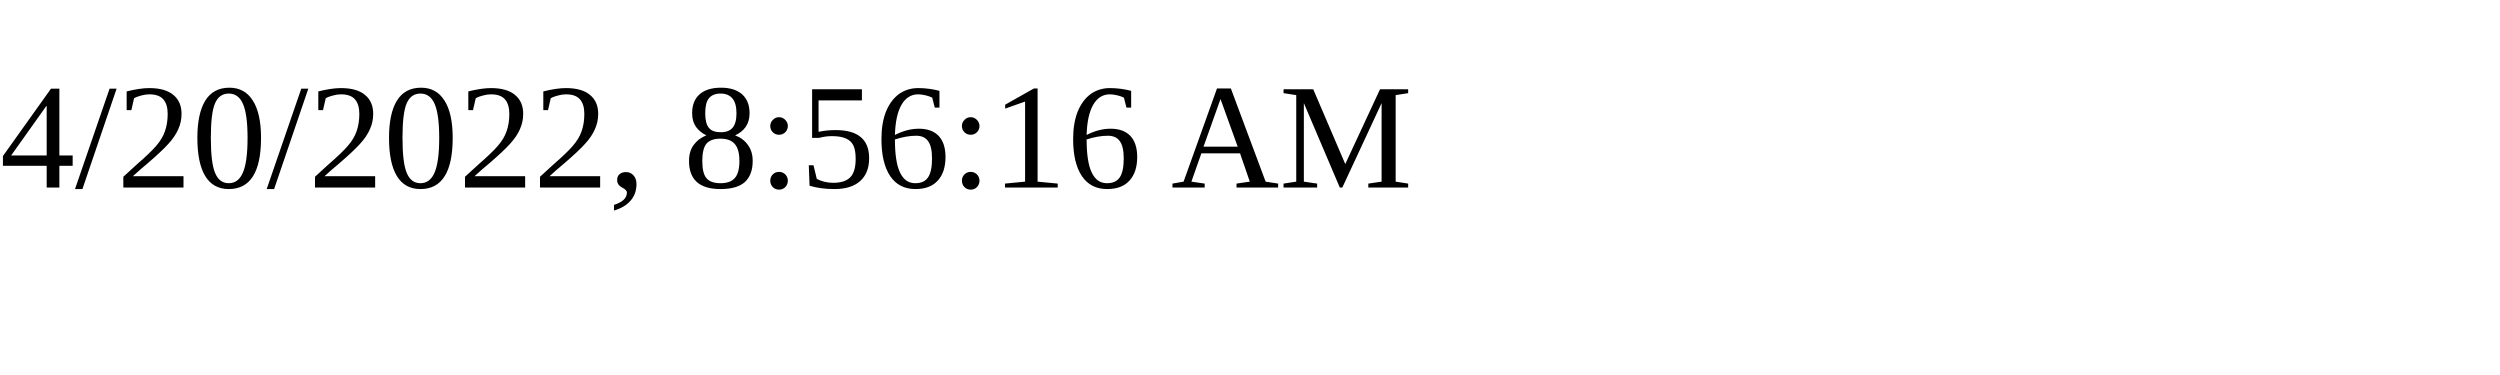
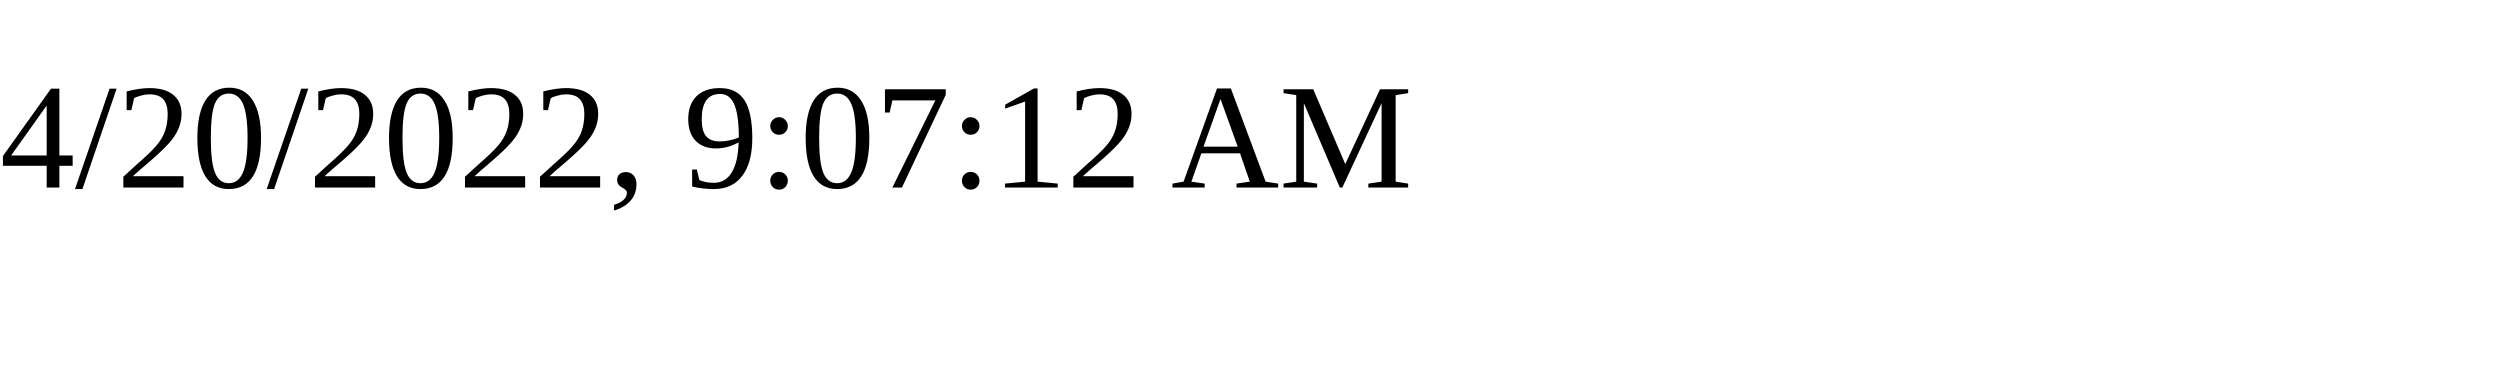
<svg xmlns="http://www.w3.org/2000/svg" height="30" width="200">
-   <text x="0" y="15">4/20/2022, 8:56:16 AM</text>
+   <text x="0" y="15">4/20/2022, 9:07:12 AM</text>
</svg>
